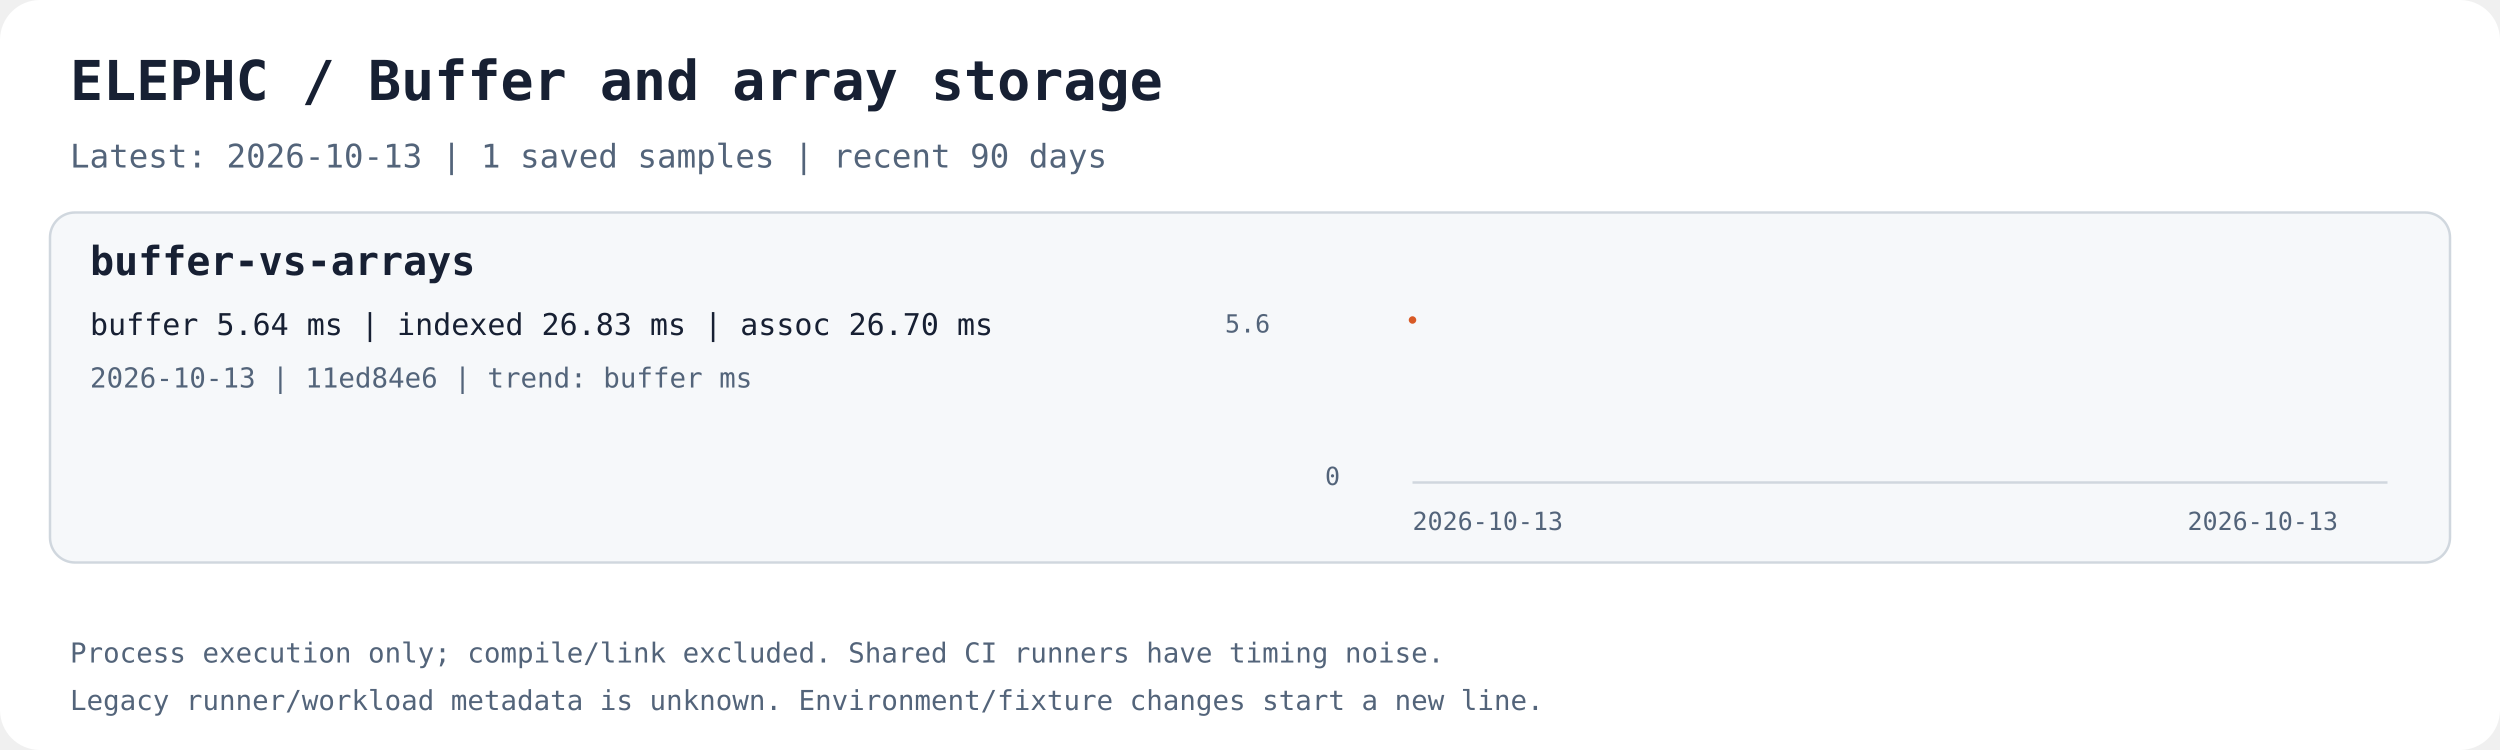
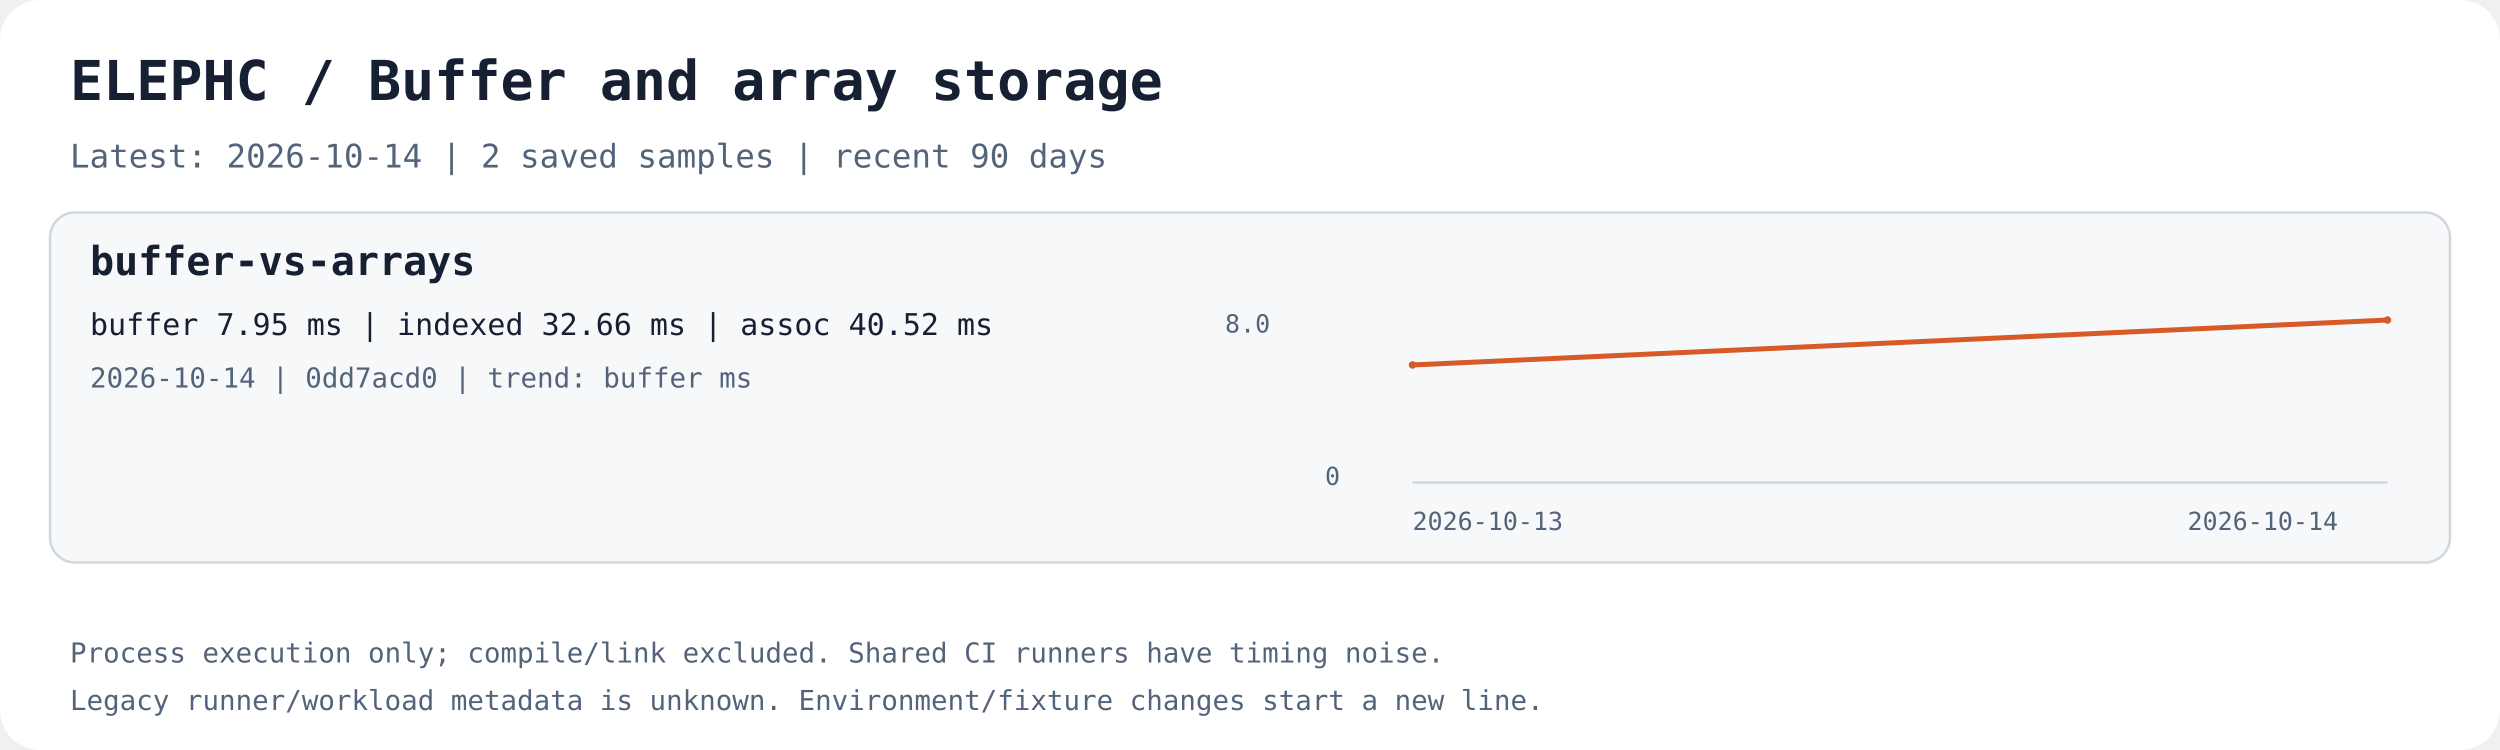
<svg xmlns="http://www.w3.org/2000/svg" width="1000" height="300" viewBox="0 0 1000 300" role="img" aria-labelledby="title desc">
  <rect width="1000" height="300" rx="16" fill="#ffffff" />
  <text x="28.0" y="40.0" fill="#172033" font-family="ui-monospace,monospace" font-size="22" font-weight="700">ELEPHC / Buffer and array storage</text>
-   <text x="28.0" y="67.0" fill="#53647a" font-family="ui-monospace,monospace" font-size="13" font-weight="400">Latest: 2026-10-13 | 1 saved samples | recent 90 days</text>
+   <text x="28.0" y="67.0" fill="#53647a" font-family="ui-monospace,monospace" font-size="13" font-weight="400">Latest: 2026-10-14 | 2 saved samples | recent 90 days</text>
  <rect x="20" y="85" width="960" height="140" rx="10" fill="#f6f8fa" stroke="#d0d7de" />
  <text x="36.0" y="110.0" fill="#172033" font-family="ui-monospace,monospace" font-size="16" font-weight="700">buffer-vs-arrays</text>
-   <text x="36.0" y="134.0" fill="#172033" font-family="ui-monospace,monospace" font-size="12" font-weight="400">buffer 5.64 ms | indexed 26.83 ms | assoc 26.70 ms</text>
-   <text x="36.0" y="155.0" fill="#53647a" font-family="ui-monospace,monospace" font-size="11" font-weight="400">2026-10-13 | 11ed84e6 | trend: buffer ms</text>
+   <text x="36.0" y="134.0" fill="#172033" font-family="ui-monospace,monospace" font-size="12" font-weight="400">buffer 7.95 ms | indexed 32.66 ms | assoc 40.52 ms</text>
+   <text x="36.0" y="155.0" fill="#53647a" font-family="ui-monospace,monospace" font-size="11" font-weight="400">2026-10-14 | 0dd7acd0 | trend: buffer ms</text>
  <path d="M565 193 H955" stroke="#d0d7de" fill="none" />
-   <polyline points="565.00,128.00" stroke="#d85a26" stroke-width="2" fill="none" />
-   <circle cx="565.00" cy="128.00" r="1.5" fill="#d85a26" />
+   <polyline points="565.00,145.98 955.00,128.00" stroke="#d85a26" stroke-width="2" fill="none" />
+   <circle cx="565.00" cy="145.98" r="1.5" fill="#d85a26" />
+   <circle cx="955.00" cy="128.00" r="1.5" fill="#d85a26" />
  <text x="565.0" y="212.0" fill="#53647a" font-family="ui-monospace,monospace" font-size="10" font-weight="400">2026-10-13</text>
-   <text x="875.0" y="212.0" fill="#53647a" font-family="ui-monospace,monospace" font-size="10" font-weight="400">2026-10-13</text>
-   <text x="490.0" y="133.0" fill="#53647a" font-family="ui-monospace,monospace" font-size="10" font-weight="400">5.6</text>
+   <text x="875.0" y="212.0" fill="#53647a" font-family="ui-monospace,monospace" font-size="10" font-weight="400">2026-10-14</text>
+   <text x="490.0" y="133.0" fill="#53647a" font-family="ui-monospace,monospace" font-size="10" font-weight="400">8.0</text>
  <text x="530.0" y="194.0" fill="#53647a" font-family="ui-monospace,monospace" font-size="10" font-weight="400">0</text>
  <text x="28.0" y="265.0" fill="#53647a" font-family="ui-monospace,monospace" font-size="11" font-weight="400">Process execution only; compile/link excluded. Shared CI runners have timing noise.</text>
  <text x="28.0" y="284.0" fill="#53647a" font-family="ui-monospace,monospace" font-size="11" font-weight="400">Legacy runner/workload metadata is unknown. Environment/fixture changes start a new line.</text>
</svg>
